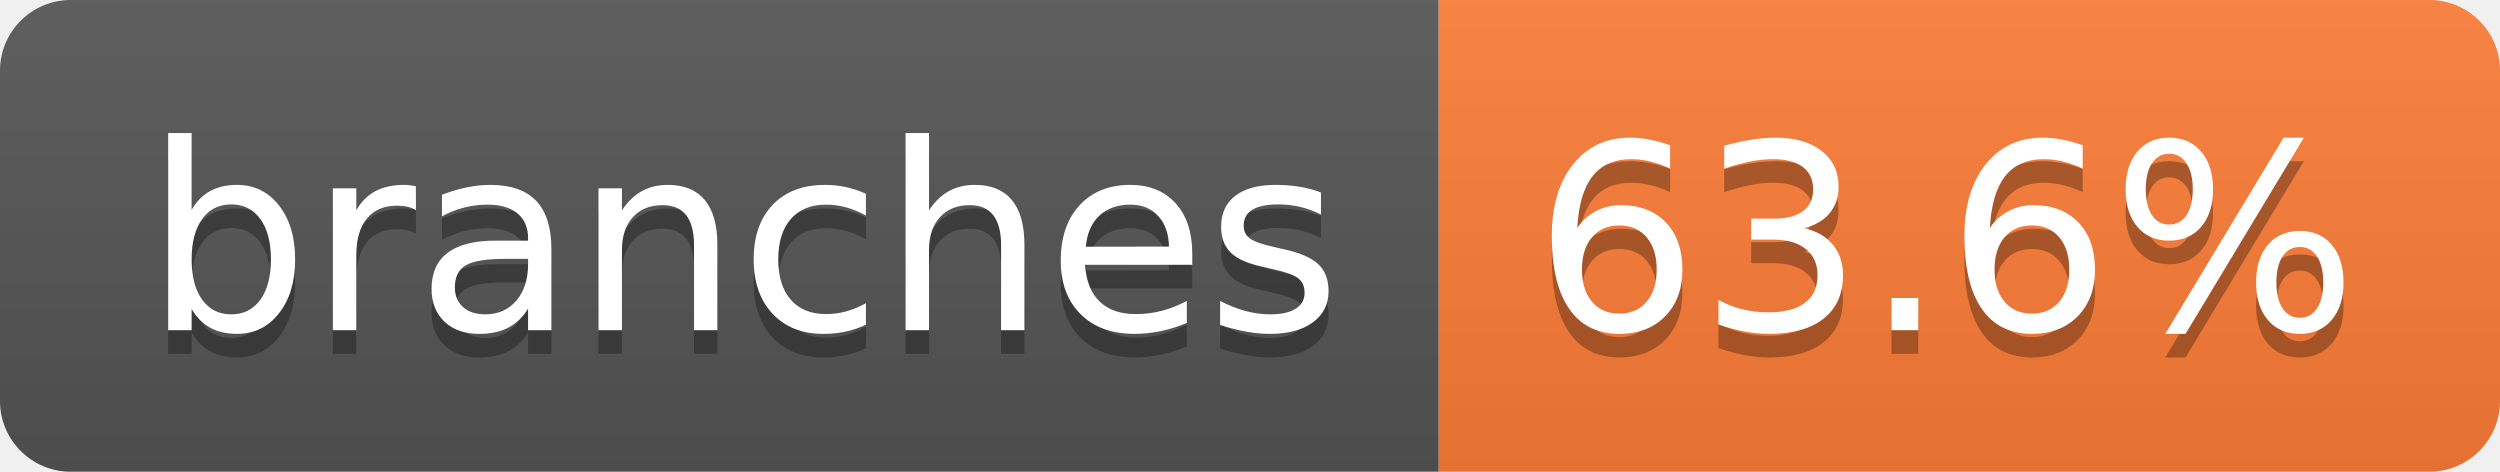
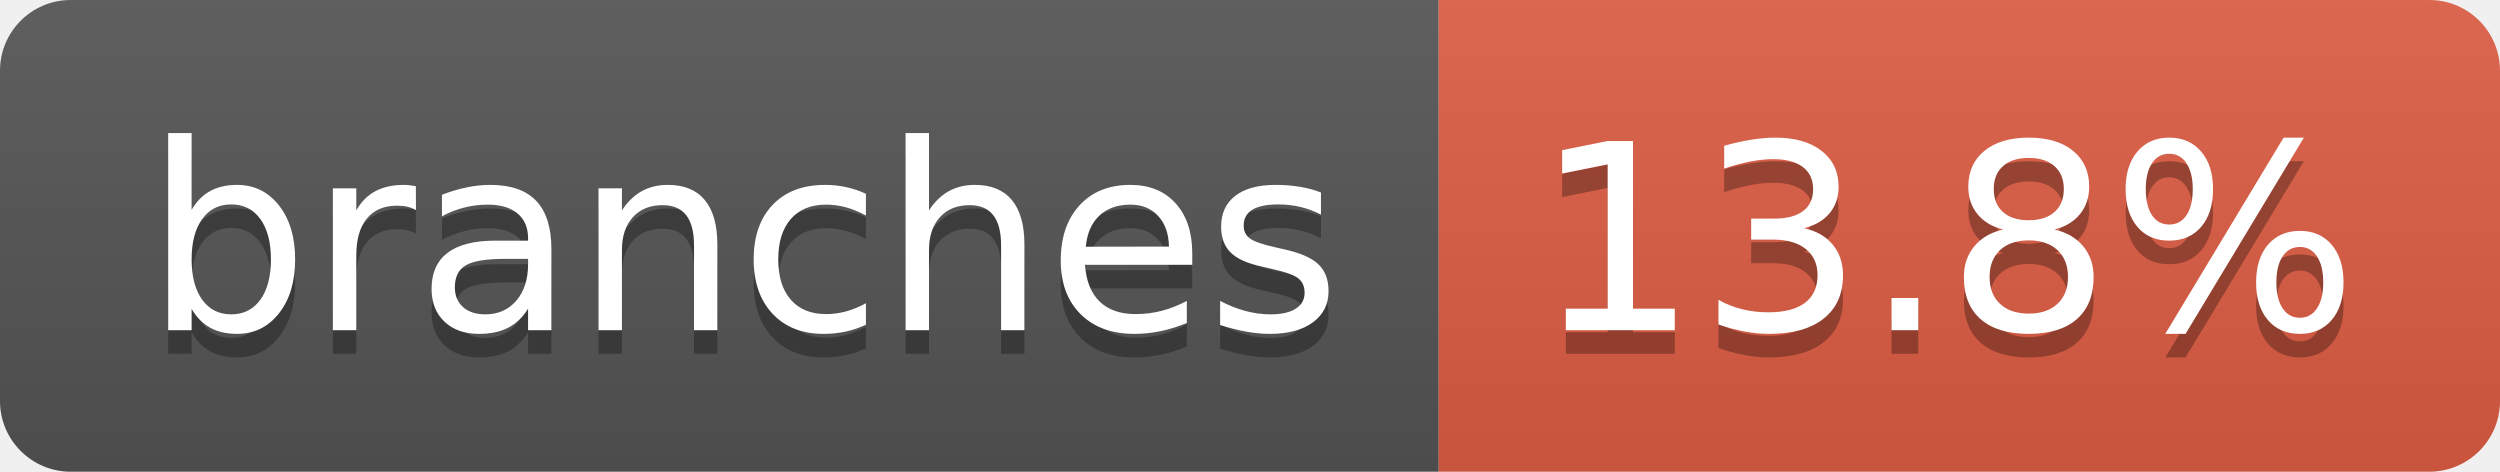
- <svg xmlns="http://www.w3.org/2000/svg" width="106" height="20" role="img" aria-label="branches: 63.6%">
+ <svg xmlns="http://www.w3.org/2000/svg" width="106" height="20" role="img" aria-label="branches: 13.8%">
  <linearGradient id="s" x2="0" y2="100%">
    <stop offset="0" stop-color="#bbb" stop-opacity=".1" />
    <stop offset="1" stop-opacity=".1" />
  </linearGradient>
  <clipPath id="r">
    <rect width="106" height="20" rx="3" fill="#fff" />
  </clipPath>
  <g clip-path="url(#r)">
    <rect width="61" height="20" fill="#555" />
-     <rect x="61" width="45" height="20" fill="#fe7d37" />
+     <rect x="61" width="45" height="20" fill="#e05d44" />
    <rect width="106" height="20" fill="url(#s)" />
  </g>
  <g fill="#fff" text-anchor="middle" font-family="Verdana,Geneva,DejaVu Sans,sans-serif" text-rendering="geometricPrecision" font-size="110">
    <text aria-hidden="true" x="315" y="150" fill="#010101" fill-opacity=".3" transform="scale(.1)" textLength="507">branches</text>
    <text x="315" y="140" transform="scale(.1)" fill="#fff" textLength="507">branches</text>
-     <text aria-hidden="true" x="825" y="150" fill="#010101" fill-opacity=".3" transform="scale(.1)" textLength="350">63.6%</text>
-     <text x="825" y="140" transform="scale(.1)" fill="#fff" textLength="350">63.6%</text>
+     <text aria-hidden="true" x="825" y="150" fill="#010101" fill-opacity=".3" transform="scale(.1)" textLength="350">13.8%</text>
+     <text x="825" y="140" transform="scale(.1)" fill="#fff" textLength="350">13.8%</text>
  </g>
</svg>
